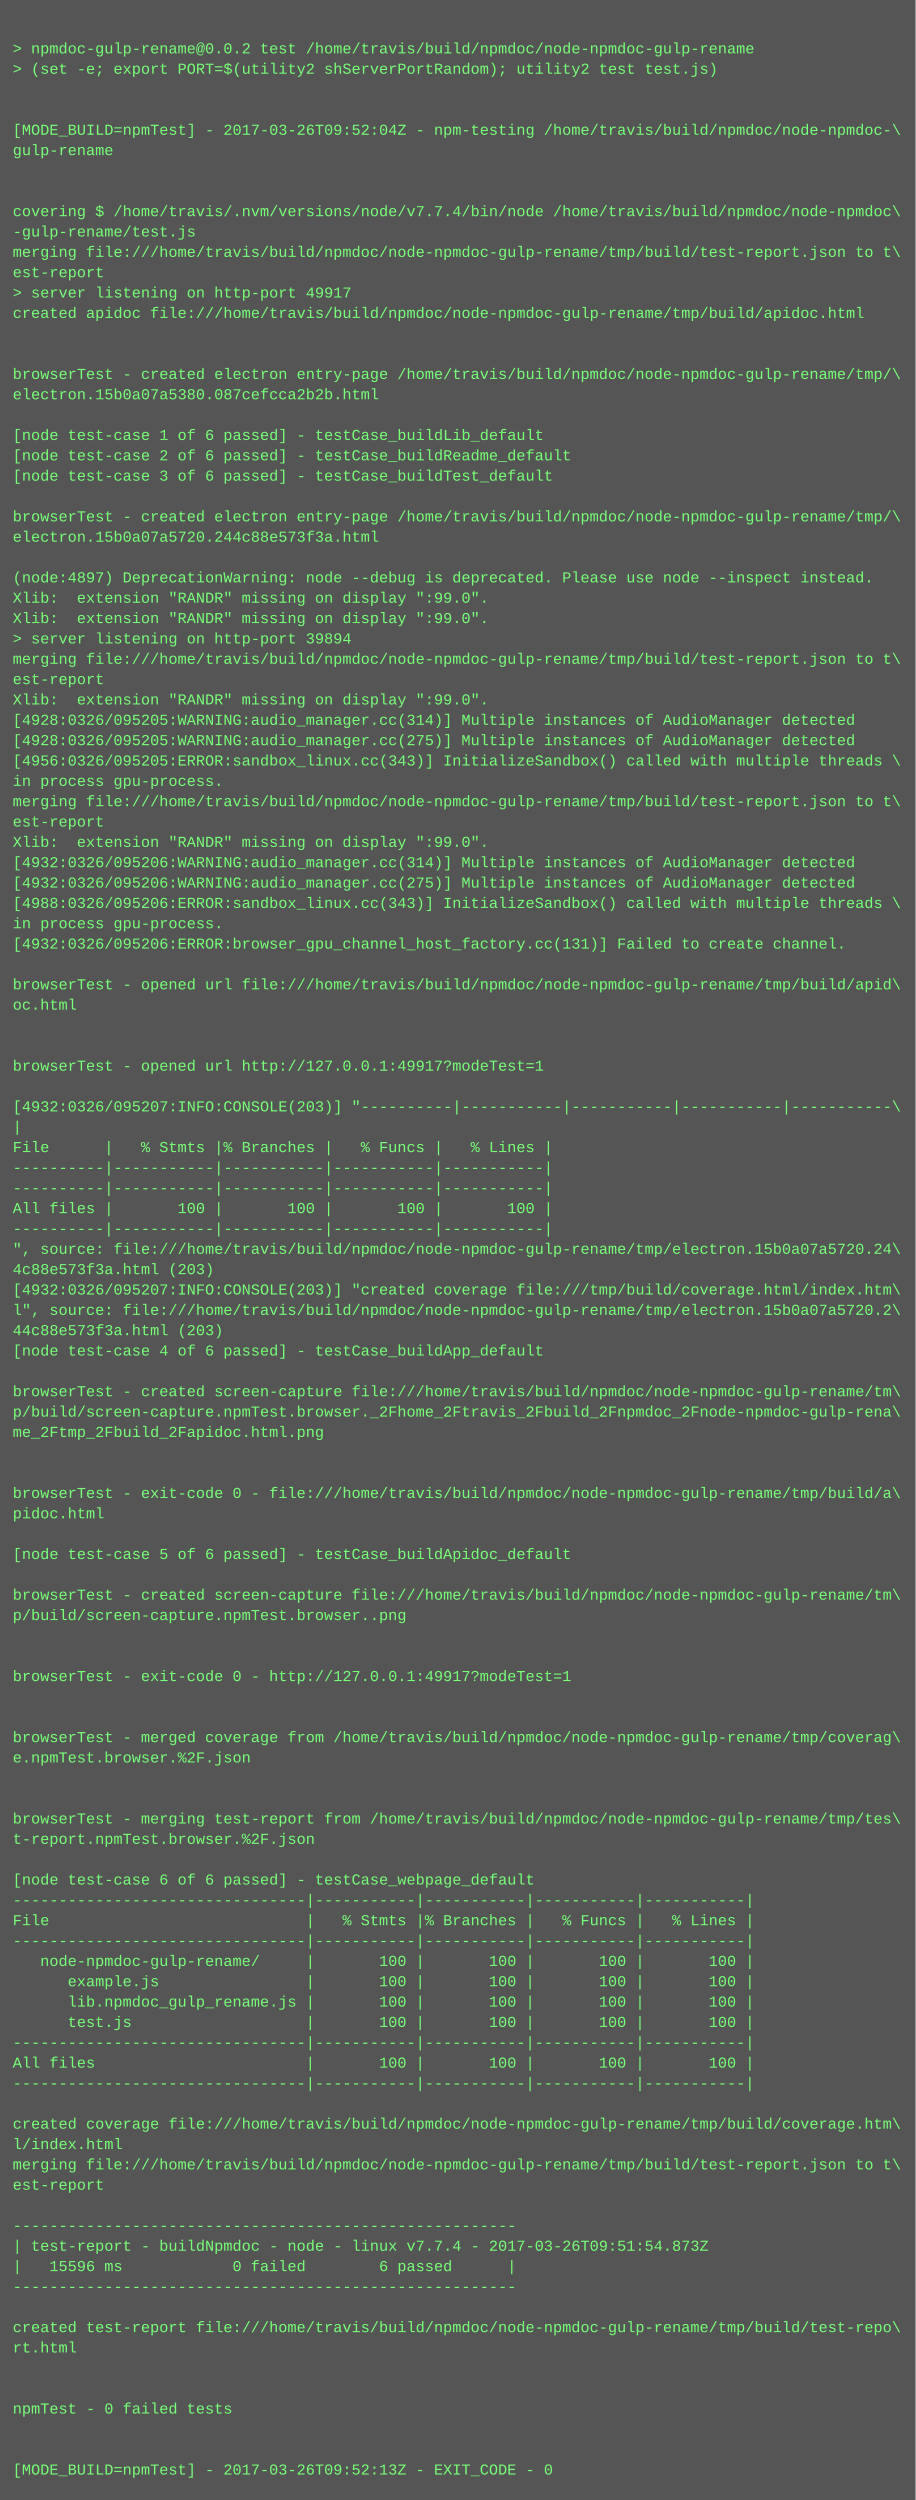
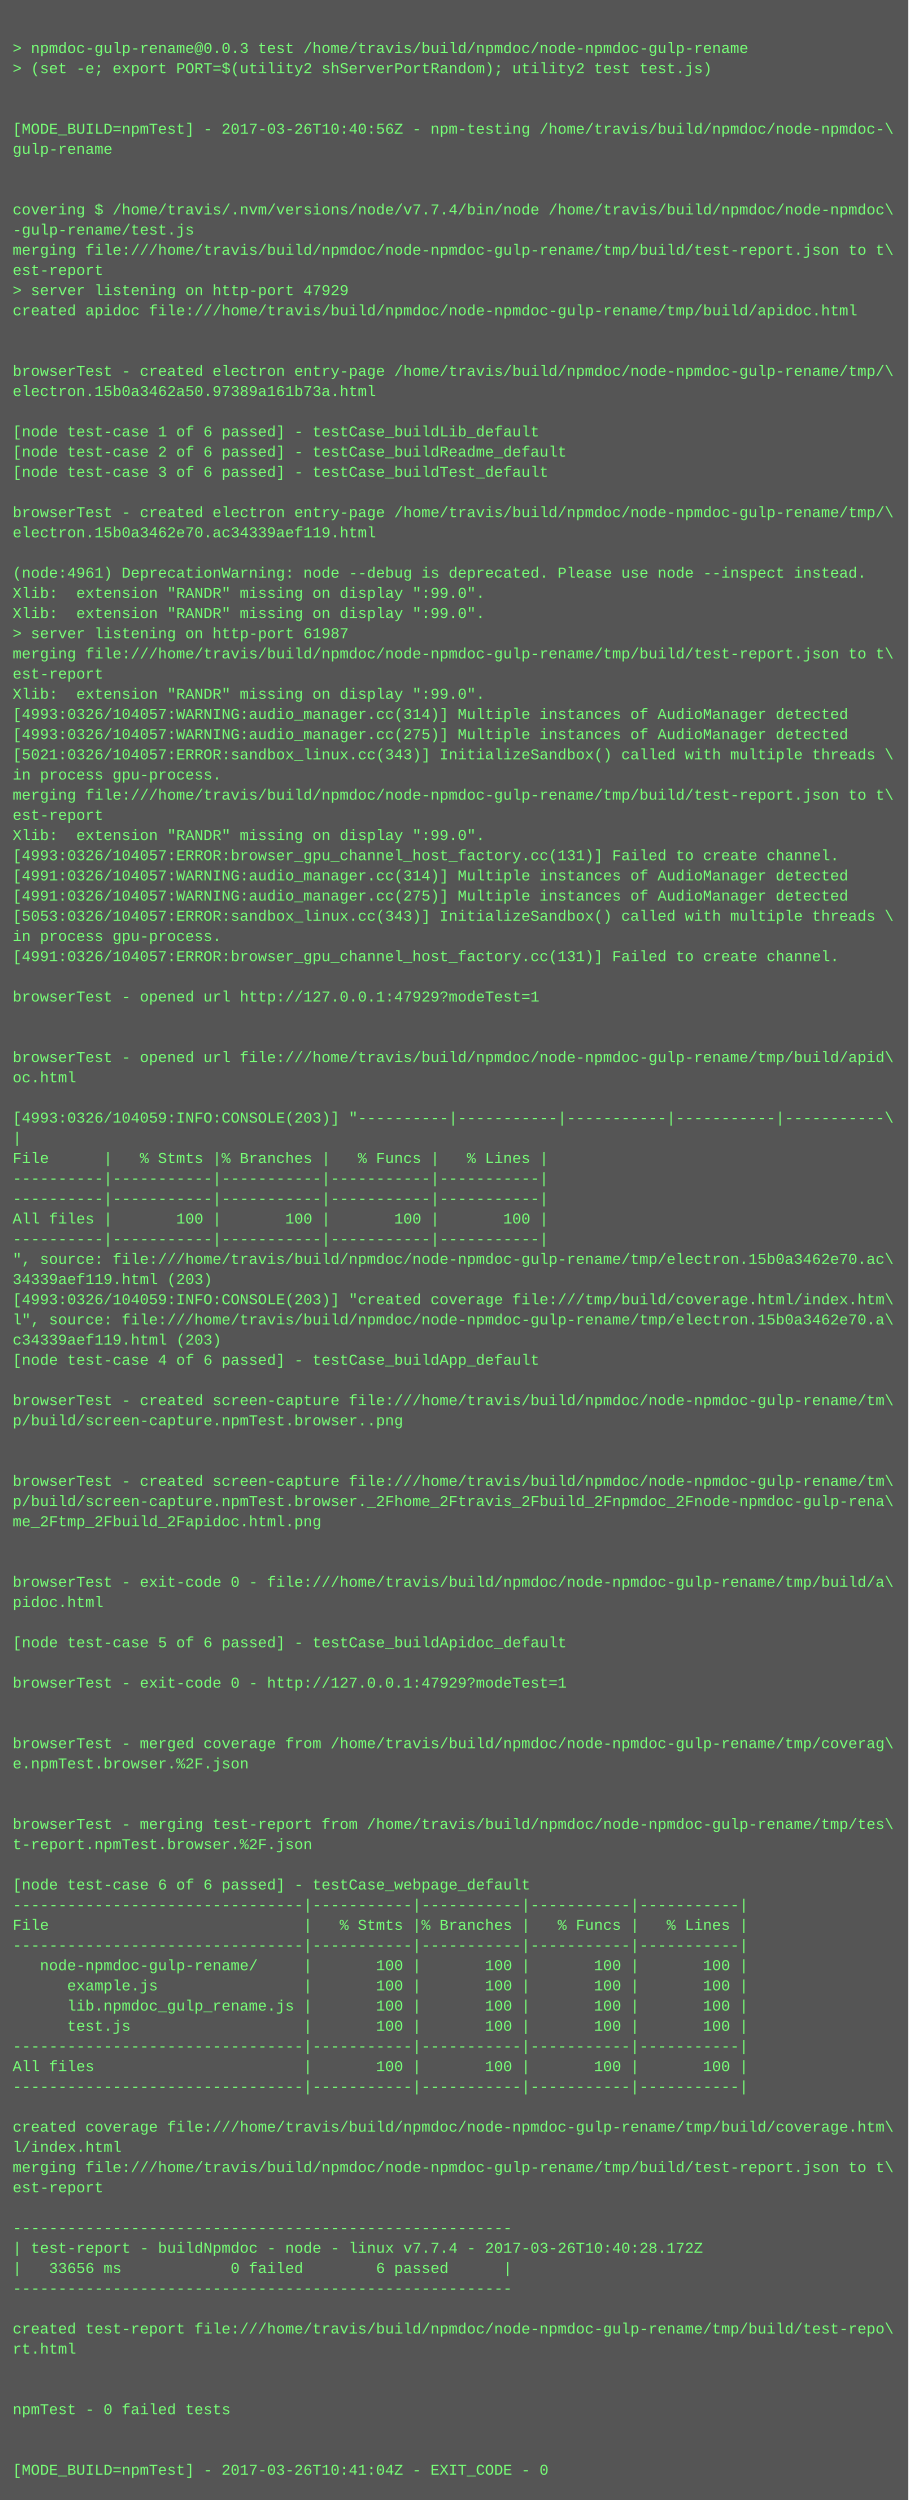
- <svg xmlns="http://www.w3.org/2000/svg" height="1966" width="720">
-   <rect height="1966" fill="#555" width="720" />
+ <svg xmlns="http://www.w3.org/2000/svg" height="1982" width="720">
+   <rect height="1982" fill="#555" width="720" />
  <text fill="#7f7" font-family="Courier New" font-size="12" xml:space="preserve">
    <tspan x="10" y="26" />
-     <tspan x="10" y="42">&gt; npmdoc-gulp-rename@0.0.2 test /home/travis/build/npmdoc/node-npmdoc-gulp-rename</tspan>
+     <tspan x="10" y="42">&gt; npmdoc-gulp-rename@0.0.3 test /home/travis/build/npmdoc/node-npmdoc-gulp-rename</tspan>
    <tspan x="10" y="58">&gt; (set -e; export PORT=$(utility2 shServerPortRandom); utility2 test test.js)</tspan>
    <tspan x="10" y="74" />
    <tspan x="10" y="90" />
-     <tspan x="10" y="106">[MODE_BUILD=npmTest] - 2017-03-26T09:52:04Z - npm-testing /home/travis/build/npmdoc/node-npmdoc-\</tspan>
+     <tspan x="10" y="106">[MODE_BUILD=npmTest] - 2017-03-26T10:40:56Z - npm-testing /home/travis/build/npmdoc/node-npmdoc-\</tspan>
    <tspan x="10" y="122">gulp-rename</tspan>
    <tspan x="10" y="138" />
    <tspan x="10" y="154" />
    <tspan x="10" y="170">covering $ /home/travis/.nvm/versions/node/v7.7.4/bin/node /home/travis/build/npmdoc/node-npmdoc\</tspan>
    <tspan x="10" y="186">-gulp-rename/test.js</tspan>
    <tspan x="10" y="202">merging file:///home/travis/build/npmdoc/node-npmdoc-gulp-rename/tmp/build/test-report.json to t\</tspan>
    <tspan x="10" y="218">est-report</tspan>
-     <tspan x="10" y="234">&gt; server listening on http-port 49917</tspan>
+     <tspan x="10" y="234">&gt; server listening on http-port 47929</tspan>
    <tspan x="10" y="250">created apidoc file:///home/travis/build/npmdoc/node-npmdoc-gulp-rename/tmp/build/apidoc.html</tspan>
    <tspan x="10" y="266" />
    <tspan x="10" y="282" />
    <tspan x="10" y="298">browserTest - created electron entry-page /home/travis/build/npmdoc/node-npmdoc-gulp-rename/tmp/\</tspan>
-     <tspan x="10" y="314">electron.15b0a07a5380.087cefcca2b2b.html</tspan>
+     <tspan x="10" y="314">electron.15b0a3462a50.97389a161b73a.html</tspan>
    <tspan x="10" y="330" />
    <tspan x="10" y="346">[node test-case 1 of 6 passed] - testCase_buildLib_default</tspan>
    <tspan x="10" y="362">[node test-case 2 of 6 passed] - testCase_buildReadme_default</tspan>
    <tspan x="10" y="378">[node test-case 3 of 6 passed] - testCase_buildTest_default</tspan>
    <tspan x="10" y="394" />
    <tspan x="10" y="410">browserTest - created electron entry-page /home/travis/build/npmdoc/node-npmdoc-gulp-rename/tmp/\</tspan>
-     <tspan x="10" y="426">electron.15b0a07a5720.244c88e573f3a.html</tspan>
+     <tspan x="10" y="426">electron.15b0a3462e70.ac34339aef119.html</tspan>
    <tspan x="10" y="442" />
-     <tspan x="10" y="458">(node:4897) DeprecationWarning: node --debug is deprecated. Please use node --inspect instead.</tspan>
+     <tspan x="10" y="458">(node:4961) DeprecationWarning: node --debug is deprecated. Please use node --inspect instead.</tspan>
    <tspan x="10" y="474">Xlib:  extension "RANDR" missing on display ":99.0".</tspan>
    <tspan x="10" y="490">Xlib:  extension "RANDR" missing on display ":99.0".</tspan>
-     <tspan x="10" y="506">&gt; server listening on http-port 39894</tspan>
+     <tspan x="10" y="506">&gt; server listening on http-port 61987</tspan>
    <tspan x="10" y="522">merging file:///home/travis/build/npmdoc/node-npmdoc-gulp-rename/tmp/build/test-report.json to t\</tspan>
    <tspan x="10" y="538">est-report</tspan>
    <tspan x="10" y="554">Xlib:  extension "RANDR" missing on display ":99.0".</tspan>
-     <tspan x="10" y="570">[4928:0326/095205:WARNING:audio_manager.cc(314)] Multiple instances of AudioManager detected</tspan>
-     <tspan x="10" y="586">[4928:0326/095205:WARNING:audio_manager.cc(275)] Multiple instances of AudioManager detected</tspan>
-     <tspan x="10" y="602">[4956:0326/095205:ERROR:sandbox_linux.cc(343)] InitializeSandbox() called with multiple threads \</tspan>
+     <tspan x="10" y="570">[4993:0326/104057:WARNING:audio_manager.cc(314)] Multiple instances of AudioManager detected</tspan>
+     <tspan x="10" y="586">[4993:0326/104057:WARNING:audio_manager.cc(275)] Multiple instances of AudioManager detected</tspan>
+     <tspan x="10" y="602">[5021:0326/104057:ERROR:sandbox_linux.cc(343)] InitializeSandbox() called with multiple threads \</tspan>
    <tspan x="10" y="618">in process gpu-process. </tspan>
    <tspan x="10" y="634">merging file:///home/travis/build/npmdoc/node-npmdoc-gulp-rename/tmp/build/test-report.json to t\</tspan>
    <tspan x="10" y="650">est-report</tspan>
    <tspan x="10" y="666">Xlib:  extension "RANDR" missing on display ":99.0".</tspan>
-     <tspan x="10" y="682">[4932:0326/095206:WARNING:audio_manager.cc(314)] Multiple instances of AudioManager detected</tspan>
-     <tspan x="10" y="698">[4932:0326/095206:WARNING:audio_manager.cc(275)] Multiple instances of AudioManager detected</tspan>
-     <tspan x="10" y="714">[4988:0326/095206:ERROR:sandbox_linux.cc(343)] InitializeSandbox() called with multiple threads \</tspan>
-     <tspan x="10" y="730">in process gpu-process. </tspan>
-     <tspan x="10" y="746">[4932:0326/095206:ERROR:browser_gpu_channel_host_factory.cc(131)] Failed to create channel.</tspan>
-     <tspan x="10" y="762" />
-     <tspan x="10" y="778">browserTest - opened url file:///home/travis/build/npmdoc/node-npmdoc-gulp-rename/tmp/build/apid\</tspan>
-     <tspan x="10" y="794">oc.html</tspan>
+     <tspan x="10" y="682">[4993:0326/104057:ERROR:browser_gpu_channel_host_factory.cc(131)] Failed to create channel.</tspan>
+     <tspan x="10" y="698">[4991:0326/104057:WARNING:audio_manager.cc(314)] Multiple instances of AudioManager detected</tspan>
+     <tspan x="10" y="714">[4991:0326/104057:WARNING:audio_manager.cc(275)] Multiple instances of AudioManager detected</tspan>
+     <tspan x="10" y="730">[5053:0326/104057:ERROR:sandbox_linux.cc(343)] InitializeSandbox() called with multiple threads \</tspan>
+     <tspan x="10" y="746">in process gpu-process. </tspan>
+     <tspan x="10" y="762">[4991:0326/104057:ERROR:browser_gpu_channel_host_factory.cc(131)] Failed to create channel.</tspan>
+     <tspan x="10" y="778" />
+     <tspan x="10" y="794">browserTest - opened url http://127.0.0.1:47929?modeTest=1</tspan>
    <tspan x="10" y="810" />
    <tspan x="10" y="826" />
-     <tspan x="10" y="842">browserTest - opened url http://127.0.0.1:49917?modeTest=1</tspan>
-     <tspan x="10" y="858" />
-     <tspan x="10" y="874">[4932:0326/095207:INFO:CONSOLE(203)] "----------|-----------|-----------|-----------|-----------\</tspan>
-     <tspan x="10" y="890">|</tspan>
-     <tspan x="10" y="906">File      |   % Stmts |% Branches |   % Funcs |   % Lines |</tspan>
-     <tspan x="10" y="922">----------|-----------|-----------|-----------|-----------|</tspan>
+     <tspan x="10" y="842">browserTest - opened url file:///home/travis/build/npmdoc/node-npmdoc-gulp-rename/tmp/build/apid\</tspan>
+     <tspan x="10" y="858">oc.html</tspan>
+     <tspan x="10" y="874" />
+     <tspan x="10" y="890">[4993:0326/104059:INFO:CONSOLE(203)] "----------|-----------|-----------|-----------|-----------\</tspan>
+     <tspan x="10" y="906">|</tspan>
+     <tspan x="10" y="922">File      |   % Stmts |% Branches |   % Funcs |   % Lines |</tspan>
    <tspan x="10" y="938">----------|-----------|-----------|-----------|-----------|</tspan>
-     <tspan x="10" y="954">All files |       100 |       100 |       100 |       100 |</tspan>
-     <tspan x="10" y="970">----------|-----------|-----------|-----------|-----------|</tspan>
-     <tspan x="10" y="986">", source: file:///home/travis/build/npmdoc/node-npmdoc-gulp-rename/tmp/electron.15b0a07a5720.24\</tspan>
-     <tspan x="10" y="1002">4c88e573f3a.html (203)</tspan>
-     <tspan x="10" y="1018">[4932:0326/095207:INFO:CONSOLE(203)] "created coverage file:///tmp/build/coverage.html/index.htm\</tspan>
-     <tspan x="10" y="1034">l", source: file:///home/travis/build/npmdoc/node-npmdoc-gulp-rename/tmp/electron.15b0a07a5720.2\</tspan>
-     <tspan x="10" y="1050">44c88e573f3a.html (203)</tspan>
-     <tspan x="10" y="1066">[node test-case 4 of 6 passed] - testCase_buildApp_default</tspan>
-     <tspan x="10" y="1082" />
-     <tspan x="10" y="1098">browserTest - created screen-capture file:///home/travis/build/npmdoc/node-npmdoc-gulp-rename/tm\</tspan>
-     <tspan x="10" y="1114">p/build/screen-capture.npmTest.browser._2Fhome_2Ftravis_2Fbuild_2Fnpmdoc_2Fnode-npmdoc-gulp-rena\</tspan>
-     <tspan x="10" y="1130">me_2Ftmp_2Fbuild_2Fapidoc.html.png</tspan>
+     <tspan x="10" y="954">----------|-----------|-----------|-----------|-----------|</tspan>
+     <tspan x="10" y="970">All files |       100 |       100 |       100 |       100 |</tspan>
+     <tspan x="10" y="986">----------|-----------|-----------|-----------|-----------|</tspan>
+     <tspan x="10" y="1002">", source: file:///home/travis/build/npmdoc/node-npmdoc-gulp-rename/tmp/electron.15b0a3462e70.ac\</tspan>
+     <tspan x="10" y="1018">34339aef119.html (203)</tspan>
+     <tspan x="10" y="1034">[4993:0326/104059:INFO:CONSOLE(203)] "created coverage file:///tmp/build/coverage.html/index.htm\</tspan>
+     <tspan x="10" y="1050">l", source: file:///home/travis/build/npmdoc/node-npmdoc-gulp-rename/tmp/electron.15b0a3462e70.a\</tspan>
+     <tspan x="10" y="1066">c34339aef119.html (203)</tspan>
+     <tspan x="10" y="1082">[node test-case 4 of 6 passed] - testCase_buildApp_default</tspan>
+     <tspan x="10" y="1098" />
+     <tspan x="10" y="1114">browserTest - created screen-capture file:///home/travis/build/npmdoc/node-npmdoc-gulp-rename/tm\</tspan>
+     <tspan x="10" y="1130">p/build/screen-capture.npmTest.browser..png</tspan>
    <tspan x="10" y="1146" />
    <tspan x="10" y="1162" />
-     <tspan x="10" y="1178">browserTest - exit-code 0 - file:///home/travis/build/npmdoc/node-npmdoc-gulp-rename/tmp/build/a\</tspan>
-     <tspan x="10" y="1194">pidoc.html</tspan>
-     <tspan x="10" y="1210" />
-     <tspan x="10" y="1226">[node test-case 5 of 6 passed] - testCase_buildApidoc_default</tspan>
+     <tspan x="10" y="1178">browserTest - created screen-capture file:///home/travis/build/npmdoc/node-npmdoc-gulp-rename/tm\</tspan>
+     <tspan x="10" y="1194">p/build/screen-capture.npmTest.browser._2Fhome_2Ftravis_2Fbuild_2Fnpmdoc_2Fnode-npmdoc-gulp-rena\</tspan>
+     <tspan x="10" y="1210">me_2Ftmp_2Fbuild_2Fapidoc.html.png</tspan>
+     <tspan x="10" y="1226" />
    <tspan x="10" y="1242" />
-     <tspan x="10" y="1258">browserTest - created screen-capture file:///home/travis/build/npmdoc/node-npmdoc-gulp-rename/tm\</tspan>
-     <tspan x="10" y="1274">p/build/screen-capture.npmTest.browser..png</tspan>
+     <tspan x="10" y="1258">browserTest - exit-code 0 - file:///home/travis/build/npmdoc/node-npmdoc-gulp-rename/tmp/build/a\</tspan>
+     <tspan x="10" y="1274">pidoc.html</tspan>
    <tspan x="10" y="1290" />
-     <tspan x="10" y="1306" />
-     <tspan x="10" y="1322">browserTest - exit-code 0 - http://127.0.0.1:49917?modeTest=1</tspan>
-     <tspan x="10" y="1338" />
+     <tspan x="10" y="1306">[node test-case 5 of 6 passed] - testCase_buildApidoc_default</tspan>
+     <tspan x="10" y="1322" />
+     <tspan x="10" y="1338">browserTest - exit-code 0 - http://127.0.0.1:47929?modeTest=1</tspan>
    <tspan x="10" y="1354" />
-     <tspan x="10" y="1370">browserTest - merged coverage from /home/travis/build/npmdoc/node-npmdoc-gulp-rename/tmp/coverag\</tspan>
-     <tspan x="10" y="1386">e.npmTest.browser.%2F.json</tspan>
-     <tspan x="10" y="1402" />
+     <tspan x="10" y="1370" />
+     <tspan x="10" y="1386">browserTest - merged coverage from /home/travis/build/npmdoc/node-npmdoc-gulp-rename/tmp/coverag\</tspan>
+     <tspan x="10" y="1402">e.npmTest.browser.%2F.json</tspan>
    <tspan x="10" y="1418" />
-     <tspan x="10" y="1434">browserTest - merging test-report from /home/travis/build/npmdoc/node-npmdoc-gulp-rename/tmp/tes\</tspan>
-     <tspan x="10" y="1450">t-report.npmTest.browser.%2F.json</tspan>
-     <tspan x="10" y="1466" />
-     <tspan x="10" y="1482">[node test-case 6 of 6 passed] - testCase_webpage_default</tspan>
-     <tspan x="10" y="1498">--------------------------------|-----------|-----------|-----------|-----------|</tspan>
-     <tspan x="10" y="1514">File                            |   % Stmts |% Branches |   % Funcs |   % Lines |</tspan>
-     <tspan x="10" y="1530">--------------------------------|-----------|-----------|-----------|-----------|</tspan>
-     <tspan x="10" y="1546">   node-npmdoc-gulp-rename/     |       100 |       100 |       100 |       100 |</tspan>
-     <tspan x="10" y="1562">      example.js                |       100 |       100 |       100 |       100 |</tspan>
-     <tspan x="10" y="1578">      lib.npmdoc_gulp_rename.js |       100 |       100 |       100 |       100 |</tspan>
-     <tspan x="10" y="1594">      test.js                   |       100 |       100 |       100 |       100 |</tspan>
-     <tspan x="10" y="1610">--------------------------------|-----------|-----------|-----------|-----------|</tspan>
-     <tspan x="10" y="1626">All files                       |       100 |       100 |       100 |       100 |</tspan>
-     <tspan x="10" y="1642">--------------------------------|-----------|-----------|-----------|-----------|</tspan>
-     <tspan x="10" y="1658" />
-     <tspan x="10" y="1674">created coverage file:///home/travis/build/npmdoc/node-npmdoc-gulp-rename/tmp/build/coverage.htm\</tspan>
-     <tspan x="10" y="1690">l/index.html</tspan>
-     <tspan x="10" y="1706">merging file:///home/travis/build/npmdoc/node-npmdoc-gulp-rename/tmp/build/test-report.json to t\</tspan>
-     <tspan x="10" y="1722">est-report</tspan>
-     <tspan x="10" y="1738" />
-     <tspan x="10" y="1754">-------------------------------------------------------</tspan>
-     <tspan x="10" y="1770">| test-report - buildNpmdoc - node - linux v7.7.4 - 2017-03-26T09:51:54.873Z</tspan>
-     <tspan x="10" y="1786">|   15596 ms            0 failed        6 passed      |</tspan>
-     <tspan x="10" y="1802">-------------------------------------------------------</tspan>
-     <tspan x="10" y="1818" />
-     <tspan x="10" y="1834">created test-report file:///home/travis/build/npmdoc/node-npmdoc-gulp-rename/tmp/build/test-repo\</tspan>
-     <tspan x="10" y="1850">rt.html</tspan>
-     <tspan x="10" y="1866" />
+     <tspan x="10" y="1434" />
+     <tspan x="10" y="1450">browserTest - merging test-report from /home/travis/build/npmdoc/node-npmdoc-gulp-rename/tmp/tes\</tspan>
+     <tspan x="10" y="1466">t-report.npmTest.browser.%2F.json</tspan>
+     <tspan x="10" y="1482" />
+     <tspan x="10" y="1498">[node test-case 6 of 6 passed] - testCase_webpage_default</tspan>
+     <tspan x="10" y="1514">--------------------------------|-----------|-----------|-----------|-----------|</tspan>
+     <tspan x="10" y="1530">File                            |   % Stmts |% Branches |   % Funcs |   % Lines |</tspan>
+     <tspan x="10" y="1546">--------------------------------|-----------|-----------|-----------|-----------|</tspan>
+     <tspan x="10" y="1562">   node-npmdoc-gulp-rename/     |       100 |       100 |       100 |       100 |</tspan>
+     <tspan x="10" y="1578">      example.js                |       100 |       100 |       100 |       100 |</tspan>
+     <tspan x="10" y="1594">      lib.npmdoc_gulp_rename.js |       100 |       100 |       100 |       100 |</tspan>
+     <tspan x="10" y="1610">      test.js                   |       100 |       100 |       100 |       100 |</tspan>
+     <tspan x="10" y="1626">--------------------------------|-----------|-----------|-----------|-----------|</tspan>
+     <tspan x="10" y="1642">All files                       |       100 |       100 |       100 |       100 |</tspan>
+     <tspan x="10" y="1658">--------------------------------|-----------|-----------|-----------|-----------|</tspan>
+     <tspan x="10" y="1674" />
+     <tspan x="10" y="1690">created coverage file:///home/travis/build/npmdoc/node-npmdoc-gulp-rename/tmp/build/coverage.htm\</tspan>
+     <tspan x="10" y="1706">l/index.html</tspan>
+     <tspan x="10" y="1722">merging file:///home/travis/build/npmdoc/node-npmdoc-gulp-rename/tmp/build/test-report.json to t\</tspan>
+     <tspan x="10" y="1738">est-report</tspan>
+     <tspan x="10" y="1754" />
+     <tspan x="10" y="1770">-------------------------------------------------------</tspan>
+     <tspan x="10" y="1786">| test-report - buildNpmdoc - node - linux v7.7.4 - 2017-03-26T10:40:28.172Z</tspan>
+     <tspan x="10" y="1802">|   33656 ms            0 failed        6 passed      |</tspan>
+     <tspan x="10" y="1818">-------------------------------------------------------</tspan>
+     <tspan x="10" y="1834" />
+     <tspan x="10" y="1850">created test-report file:///home/travis/build/npmdoc/node-npmdoc-gulp-rename/tmp/build/test-repo\</tspan>
+     <tspan x="10" y="1866">rt.html</tspan>
    <tspan x="10" y="1882" />
-     <tspan x="10" y="1898">npmTest - 0 failed tests</tspan>
-     <tspan x="10" y="1914" />
+     <tspan x="10" y="1898" />
+     <tspan x="10" y="1914">npmTest - 0 failed tests</tspan>
    <tspan x="10" y="1930" />
-     <tspan x="10" y="1946">[MODE_BUILD=npmTest] - 2017-03-26T09:52:13Z - EXIT_CODE - 0</tspan>
+     <tspan x="10" y="1946" />
+     <tspan x="10" y="1962">[MODE_BUILD=npmTest] - 2017-03-26T10:41:04Z - EXIT_CODE - 0</tspan>
  </text>
</svg>
